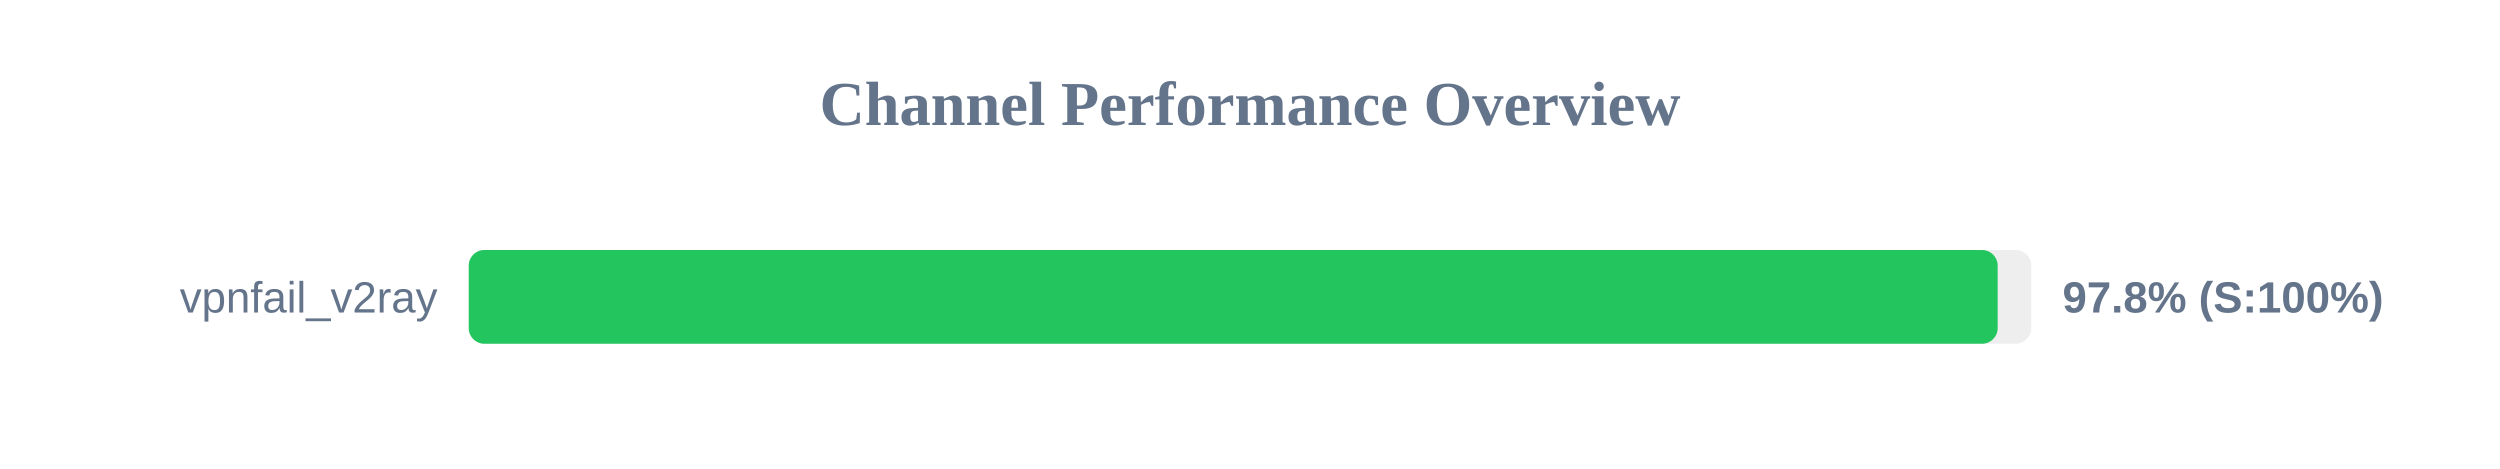
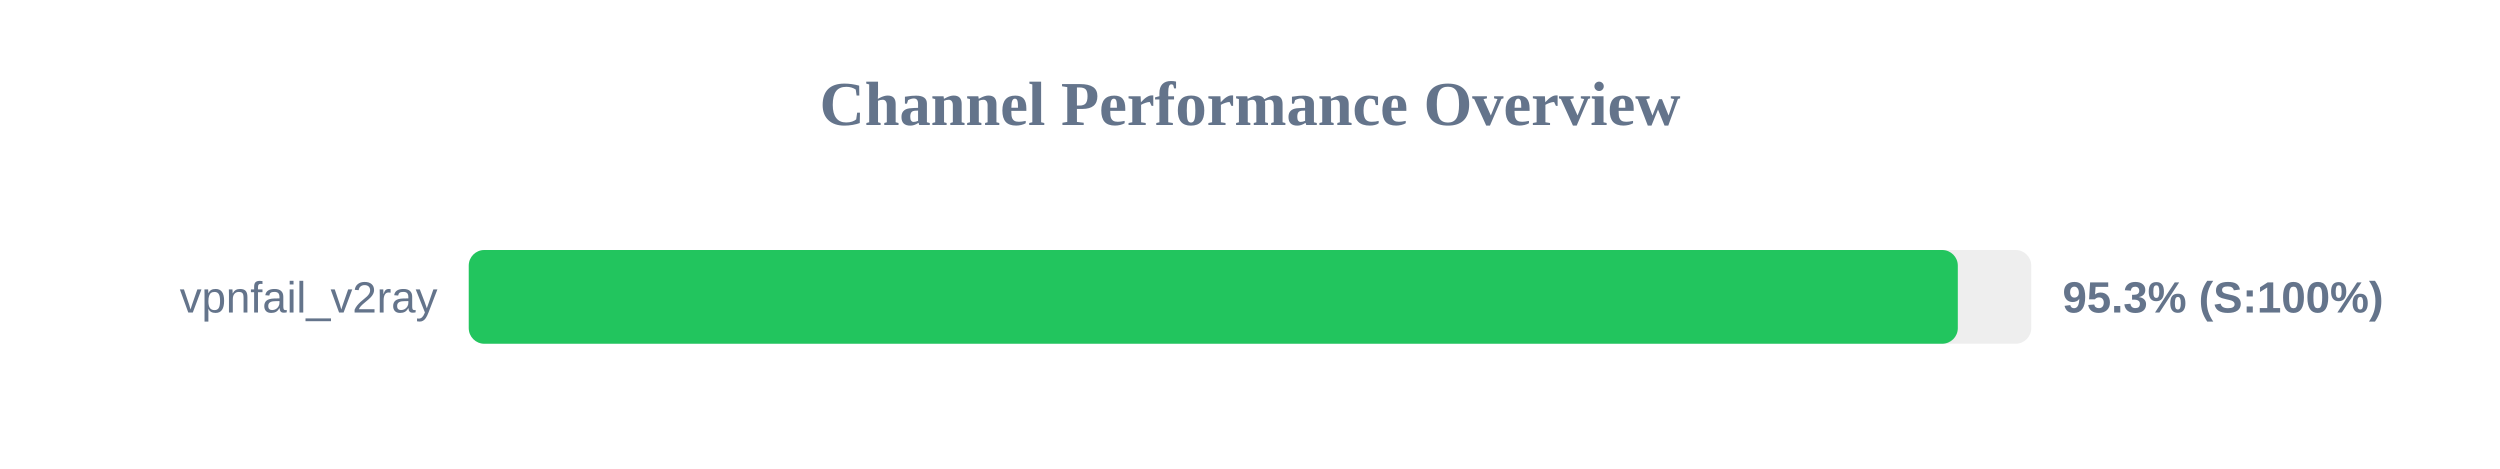
<svg xmlns="http://www.w3.org/2000/svg" width="800" height="150" version="1.1">
  <style>
        .row { font: 14px Arial; fill: #64748b; }
        .score { font: bold 14px Arial; fill: #64748b; }
    </style>
  <text x="400" y="40" text-anchor="middle" font-size="20px" font-weight="bold" fill="#64748b">Channel Performance Overview</text>
  <rect x="150" y="80" width="500" height="30" fill="#eee" rx="5" />
-   <rect x="150" y="80" width="489.25" height="30" fill="#22c55e" rx="5" />
+   <rect x="150" y="80" width="476.5" height="30" fill="#22c55e" rx="5" />
  <text x="140" y="100" text-anchor="end" class="row">vpnfail_v2ray</text>
-   <text x="660" y="100" text-anchor="start" class="score">97.8% (S:100%)</text>
+   <text x="660" y="100" text-anchor="start" class="score">95.3% (S:100%)</text>
</svg>
